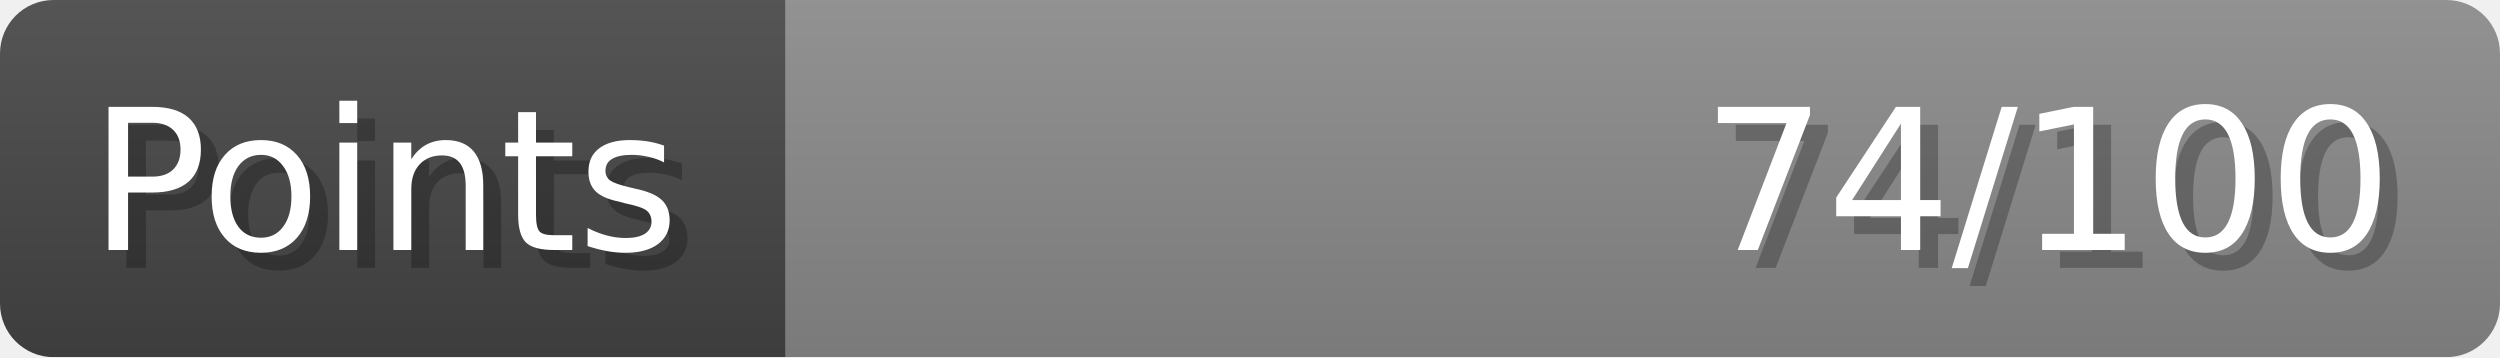
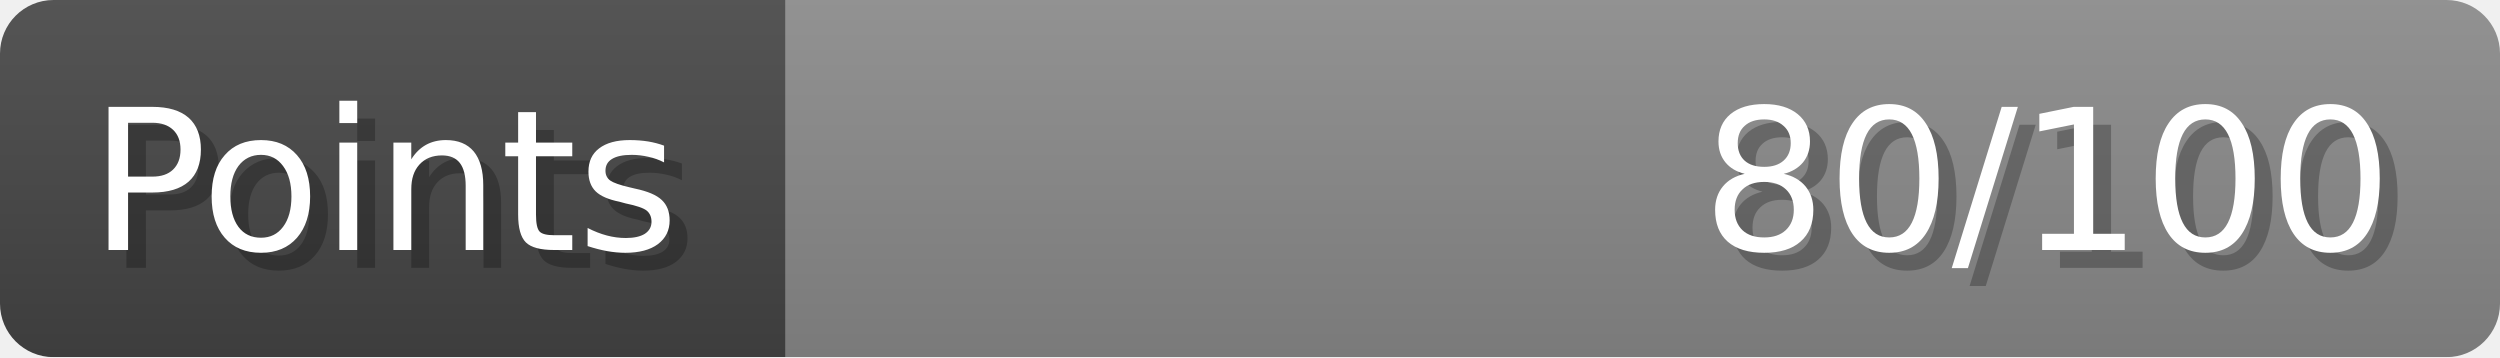
- <svg xmlns="http://www.w3.org/2000/svg" width="140px" height="20px" role="img" aria-label="Points: 74/100">
+ <svg xmlns="http://www.w3.org/2000/svg" width="140px" height="20px" role="img" aria-label="Points: 80/100">
  <linearGradient id="a" x2="0" y2="100%">
    <stop offset="0" stop-opacity=".1" stop-color="#EEE" />
    <stop offset="1" stop-opacity=".1" />
  </linearGradient>
  <mask id="m">
    <rect width="100%" height="100%" rx="3" fill="#FFF" />
  </mask>
  <g mask="url(#m)">
    <rect x="0" y="0" width="44" height="20" fill="#444" />
    <svg x="44" y="0" width="96" height="20">
      <rect width="100%" height="100%" fill="#888888" />
      <rect width="0%" height="100%" fill="#33CC11" transform="">
-         <animate attributeName="width" begin="0.5s" dur="600ms" from="0%" to="74%" repeatCount="1" fill="freeze" calcMode="spline" keyTimes="0; 1" keySplines="0.3, 0.61, 0.355, 1" />
+         <animate attributeName="width" begin="0.5s" dur="600ms" from="0%" to="80%" repeatCount="1" fill="freeze" calcMode="spline" keyTimes="0; 1" keySplines="0.3, 0.61, 0.355, 1" />
      </rect>
    </svg>
    <rect width="140" height="20" fill="url(#a)" />
  </g>
  <g aria-hidden="true" font-size="11" font-family="Verdana, DejaVu Sans, sans-serif" fill="#FFFFFF">
    <text x="6" y="15" fill="#000" opacity="0.25">Points</text>
    <text x="5" y="14">Points</text>
-     <text x="135" y="15" fill="#000" opacity="0.25" text-anchor="end">74/100</text>
-     <text x="134" y="14" text-anchor="end">74/100</text>
+     <text x="135" y="15" fill="#000" opacity="0.25" text-anchor="end">80/100</text>
+     <text x="134" y="14" text-anchor="end">80/100</text>
  </g>
</svg>
